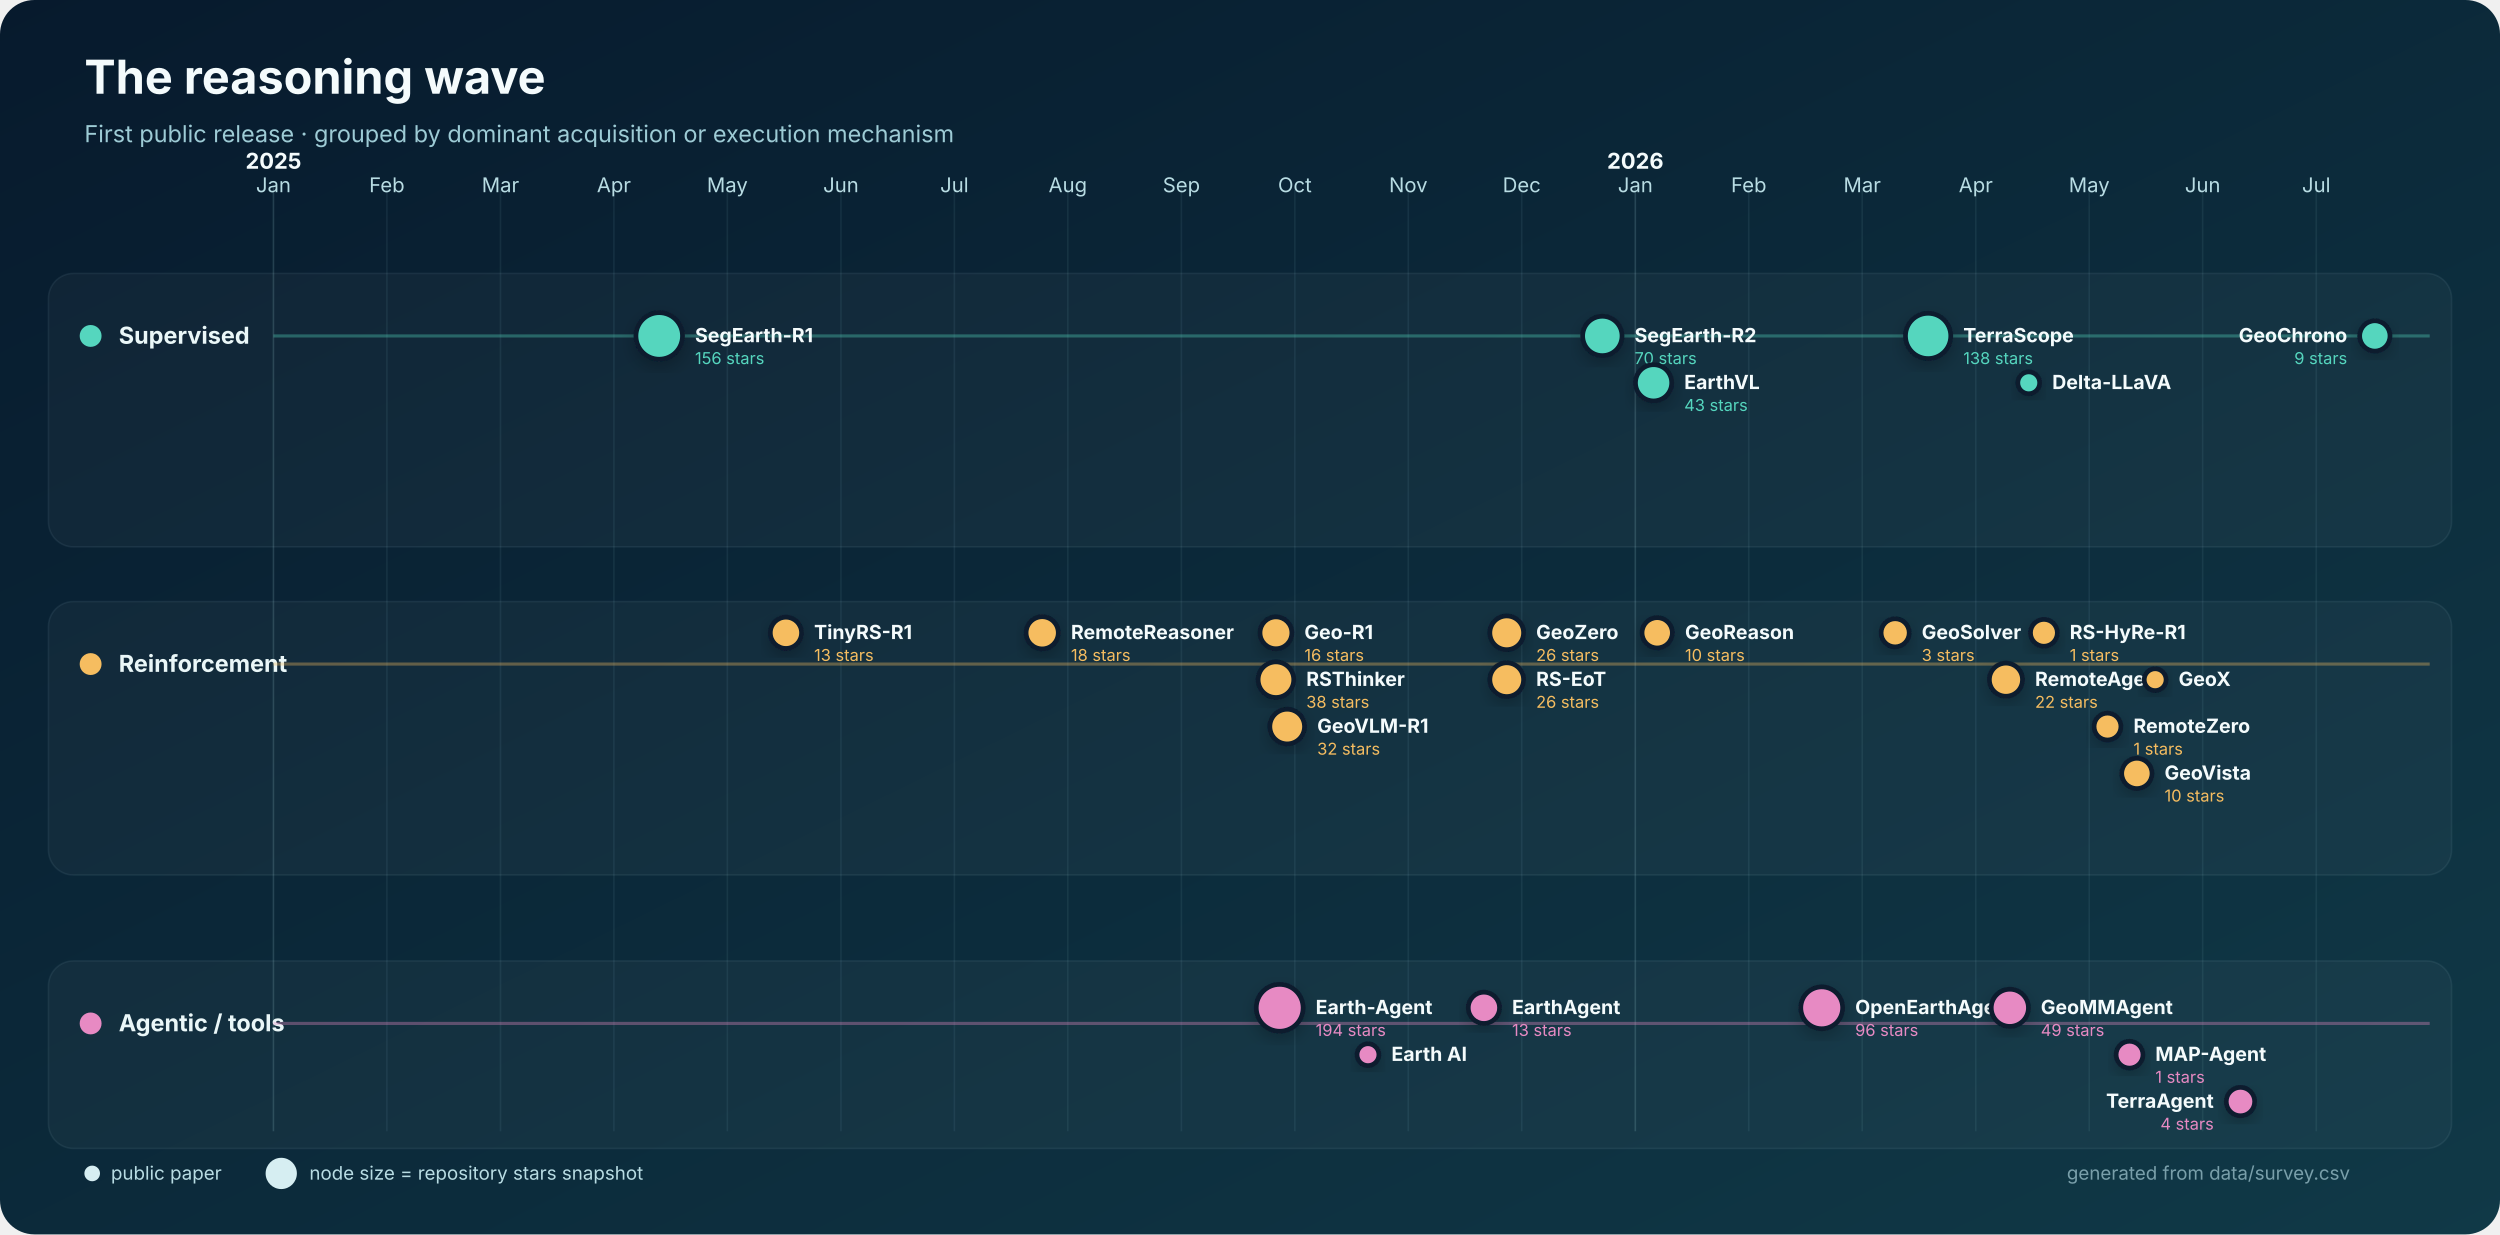
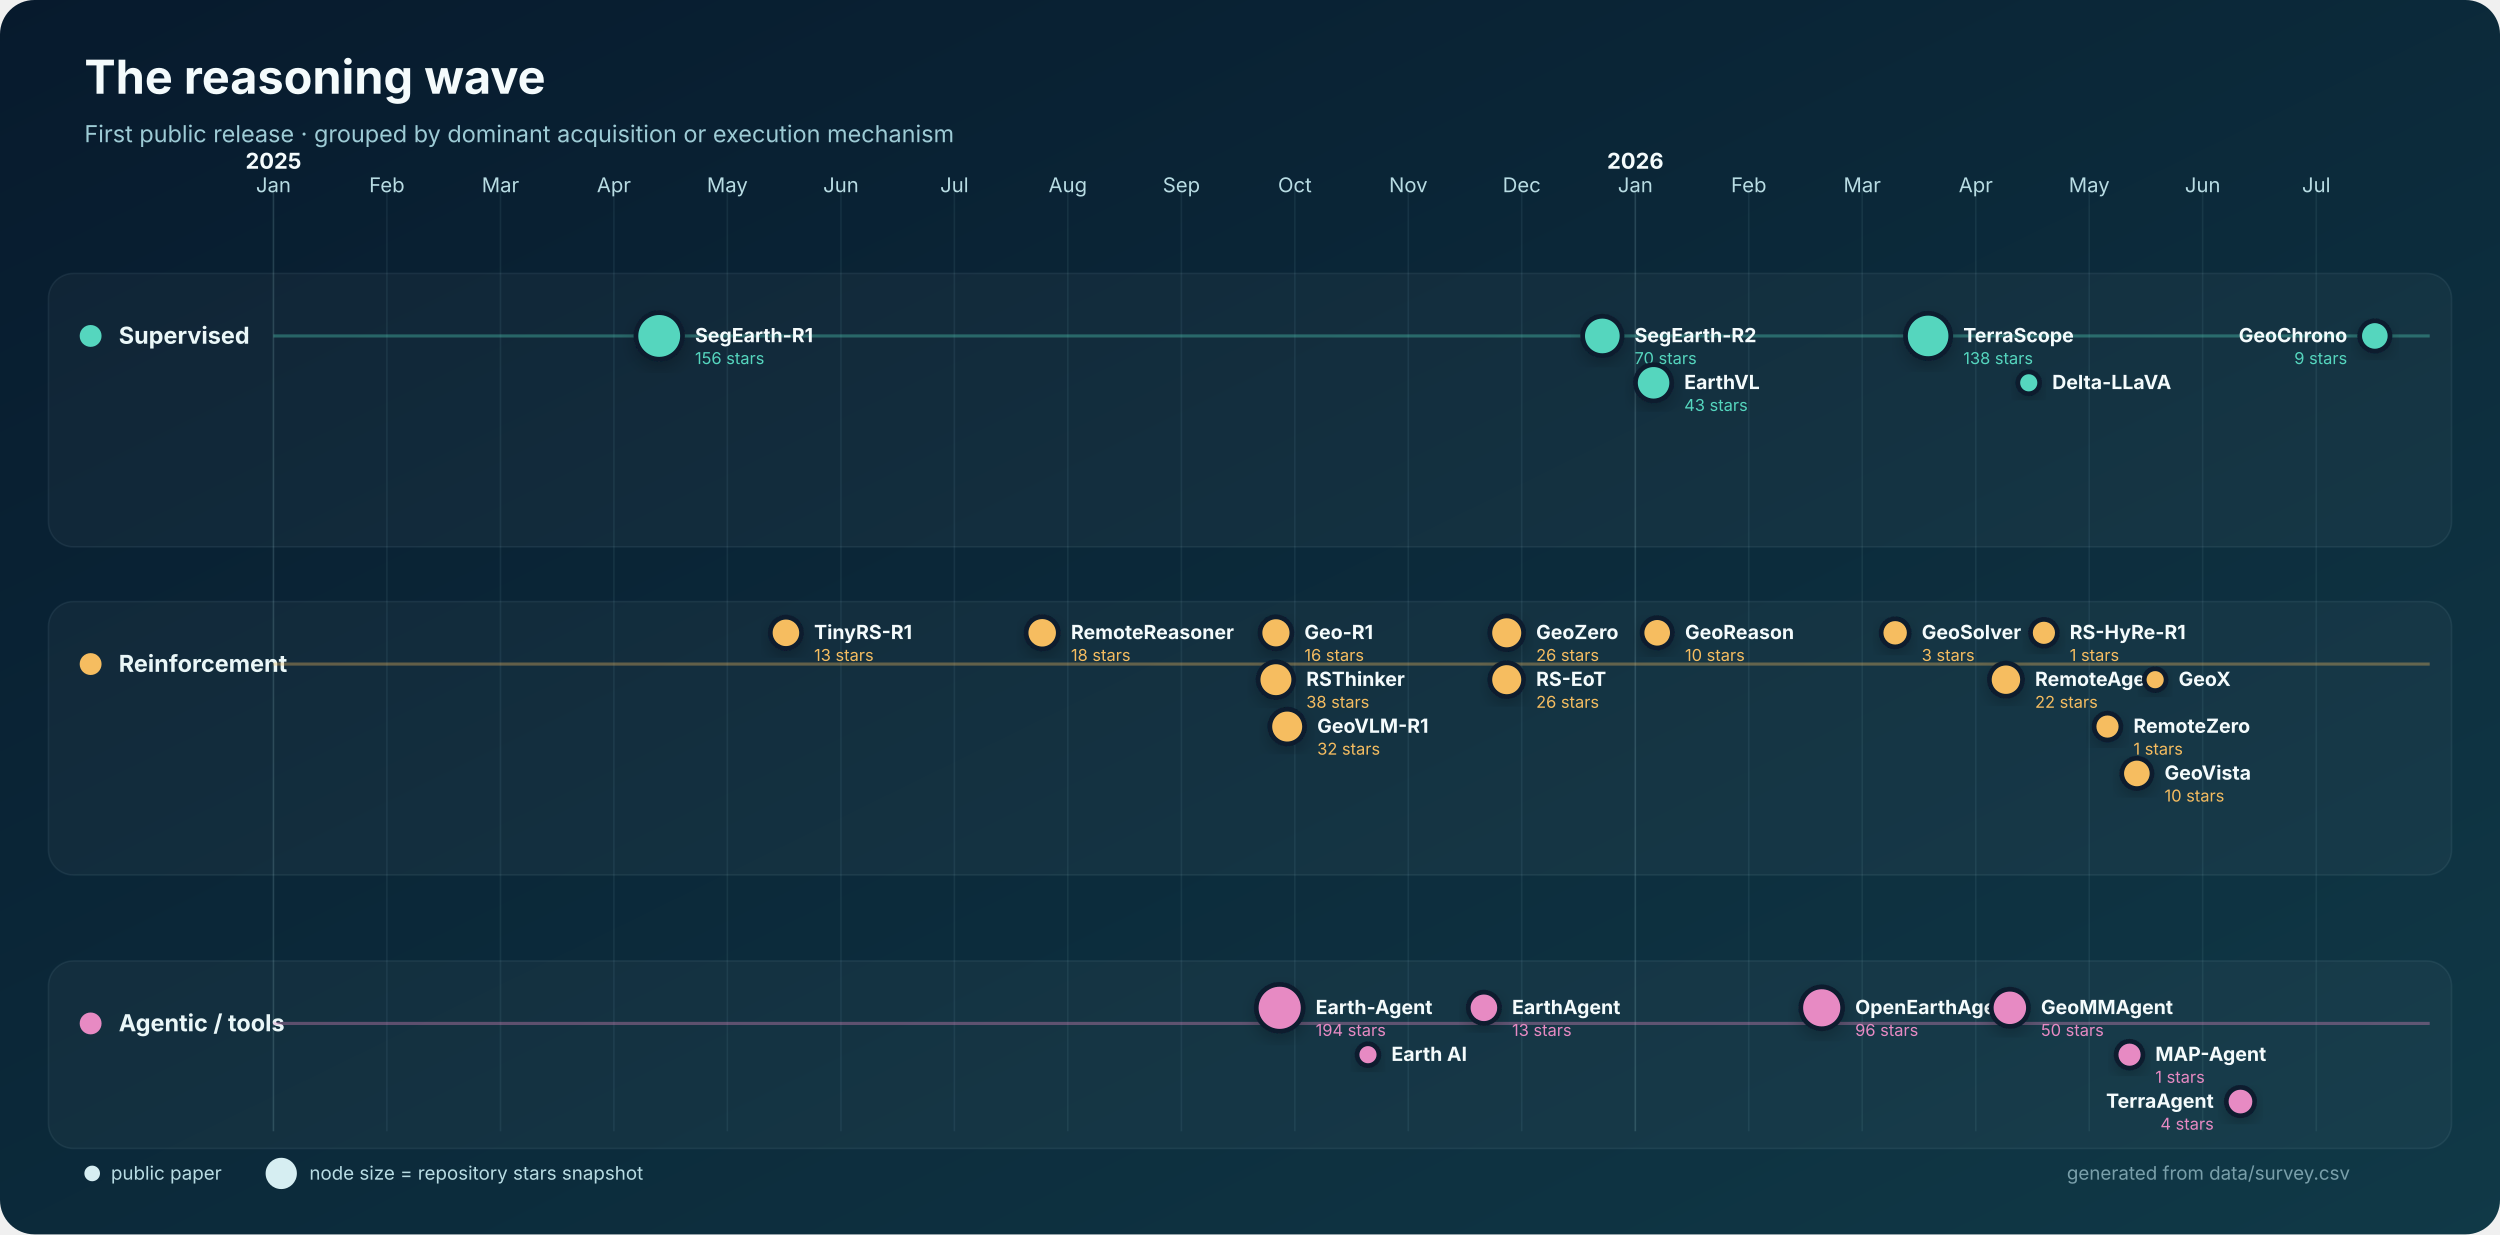
<svg xmlns="http://www.w3.org/2000/svg" width="1600" height="790" viewBox="0 0 1600 790" role="img" aria-labelledby="title desc">
  <defs>
    <linearGradient id="bg" x1="0" y1="0" x2="1" y2="1">
      <stop stop-color="#071a2d" />
      <stop offset="1" stop-color="#103947" />
    </linearGradient>
    <filter id="shadow" x="-30%" y="-30%" width="160%" height="160%">
      <feDropShadow dx="0" dy="4" stdDeviation="5" flood-color="#000" flood-opacity=".22" />
    </filter>
  </defs>
  <rect width="1600" height="790" rx="22" fill="url(#bg)" />
  <text x="54" y="60" fill="#f4fbfc" font-family="Inter,Segoe UI,Arial,sans-serif" font-size="30" font-weight="750">The reasoning wave</text>
  <text x="54" y="91" fill="#9dcbd5" font-family="Inter,Segoe UI,Arial,sans-serif" font-size="15">First public release · grouped by dominant acquisition or execution mechanism</text>
  <g font-family="Inter,Segoe UI,Arial,sans-serif">
    <line x1="175.0" y1="120" x2="175.0" y2="724" stroke="#8bb9c2" stroke-opacity=".22" />
    <text x="175.0" y="123" text-anchor="middle" fill="#b8dce3" font-size="13">Jan</text>
    <text x="175.0" y="108" text-anchor="middle" fill="#f4fbfc" font-size="14" font-weight="700">2025</text>
    <line x1="247.6" y1="120" x2="247.6" y2="724" stroke="#8bb9c2" stroke-opacity=".10" />
    <text x="247.6" y="123" text-anchor="middle" fill="#b8dce3" font-size="13">Feb</text>
    <line x1="320.3" y1="120" x2="320.3" y2="724" stroke="#8bb9c2" stroke-opacity=".10" />
    <text x="320.3" y="123" text-anchor="middle" fill="#b8dce3" font-size="13">Mar</text>
    <line x1="392.9" y1="120" x2="392.9" y2="724" stroke="#8bb9c2" stroke-opacity=".10" />
    <text x="392.9" y="123" text-anchor="middle" fill="#b8dce3" font-size="13">Apr</text>
    <line x1="465.5" y1="120" x2="465.5" y2="724" stroke="#8bb9c2" stroke-opacity=".10" />
    <text x="465.5" y="123" text-anchor="middle" fill="#b8dce3" font-size="13">May</text>
    <line x1="538.2" y1="120" x2="538.2" y2="724" stroke="#8bb9c2" stroke-opacity=".10" />
    <text x="538.2" y="123" text-anchor="middle" fill="#b8dce3" font-size="13">Jun</text>
    <line x1="610.8" y1="120" x2="610.8" y2="724" stroke="#8bb9c2" stroke-opacity=".10" />
    <text x="610.8" y="123" text-anchor="middle" fill="#b8dce3" font-size="13">Jul</text>
    <line x1="683.4" y1="120" x2="683.4" y2="724" stroke="#8bb9c2" stroke-opacity=".10" />
    <text x="683.4" y="123" text-anchor="middle" fill="#b8dce3" font-size="13">Aug</text>
    <line x1="756.1" y1="120" x2="756.1" y2="724" stroke="#8bb9c2" stroke-opacity=".10" />
    <text x="756.1" y="123" text-anchor="middle" fill="#b8dce3" font-size="13">Sep</text>
    <line x1="828.7" y1="120" x2="828.7" y2="724" stroke="#8bb9c2" stroke-opacity=".10" />
    <text x="828.7" y="123" text-anchor="middle" fill="#b8dce3" font-size="13">Oct</text>
    <line x1="901.3" y1="120" x2="901.3" y2="724" stroke="#8bb9c2" stroke-opacity=".10" />
    <text x="901.3" y="123" text-anchor="middle" fill="#b8dce3" font-size="13">Nov</text>
    <line x1="973.9" y1="120" x2="973.9" y2="724" stroke="#8bb9c2" stroke-opacity=".10" />
    <text x="973.9" y="123" text-anchor="middle" fill="#b8dce3" font-size="13">Dec</text>
    <line x1="1046.6" y1="120" x2="1046.6" y2="724" stroke="#8bb9c2" stroke-opacity=".22" />
    <text x="1046.6" y="123" text-anchor="middle" fill="#b8dce3" font-size="13">Jan</text>
    <text x="1046.6" y="108" text-anchor="middle" fill="#f4fbfc" font-size="14" font-weight="700">2026</text>
    <line x1="1119.2" y1="120" x2="1119.2" y2="724" stroke="#8bb9c2" stroke-opacity=".10" />
    <text x="1119.2" y="123" text-anchor="middle" fill="#b8dce3" font-size="13">Feb</text>
    <line x1="1191.8" y1="120" x2="1191.8" y2="724" stroke="#8bb9c2" stroke-opacity=".10" />
    <text x="1191.8" y="123" text-anchor="middle" fill="#b8dce3" font-size="13">Mar</text>
    <line x1="1264.5" y1="120" x2="1264.5" y2="724" stroke="#8bb9c2" stroke-opacity=".10" />
    <text x="1264.5" y="123" text-anchor="middle" fill="#b8dce3" font-size="13">Apr</text>
    <line x1="1337.1" y1="120" x2="1337.1" y2="724" stroke="#8bb9c2" stroke-opacity=".10" />
    <text x="1337.1" y="123" text-anchor="middle" fill="#b8dce3" font-size="13">May</text>
    <line x1="1409.7" y1="120" x2="1409.7" y2="724" stroke="#8bb9c2" stroke-opacity=".10" />
    <text x="1409.7" y="123" text-anchor="middle" fill="#b8dce3" font-size="13">Jun</text>
    <line x1="1482.4" y1="120" x2="1482.4" y2="724" stroke="#8bb9c2" stroke-opacity=".10" />
    <text x="1482.4" y="123" text-anchor="middle" fill="#b8dce3" font-size="13">Jul</text>
    <rect x="31" y="175" width="1538" height="175" rx="16" fill="#ffffff" fill-opacity=".035" stroke="#b9dfe5" stroke-opacity=".08" />
    <circle cx="58" cy="215" r="7" fill="#55d6be" />
    <text x="76" y="220" fill="#eaf7f8" font-size="15" font-weight="700">Supervised</text>
    <line x1="175" y1="215" x2="1555" y2="215" stroke="#55d6be" stroke-opacity=".35" stroke-width="2" />
    <rect x="31" y="385" width="1538" height="175" rx="16" fill="#ffffff" fill-opacity=".035" stroke="#b9dfe5" stroke-opacity=".08" />
    <circle cx="58" cy="425" r="7" fill="#f6bd60" />
    <text x="76" y="430" fill="#eaf7f8" font-size="15" font-weight="700">Reinforcement</text>
    <line x1="175" y1="425" x2="1555" y2="425" stroke="#f6bd60" stroke-opacity=".35" stroke-width="2" />
    <rect x="31" y="615" width="1538" height="120" rx="16" fill="#ffffff" fill-opacity=".035" stroke="#b9dfe5" stroke-opacity=".08" />
    <circle cx="58" cy="655" r="7" fill="#e78ac3" />
    <text x="76" y="660" fill="#eaf7f8" font-size="15" font-weight="700">Agentic / tools</text>
    <line x1="175" y1="655" x2="1555" y2="655" stroke="#e78ac3" stroke-opacity=".35" stroke-width="2" />
    <circle cx="421.9" cy="215.0" r="14.9" fill="#55d6be" stroke="#071a2d" stroke-width="3" filter="url(#shadow)" />
    <text x="444.8" y="219.0" text-anchor="start" fill="#f4fbfc" font-size="12.5" font-weight="650">SegEarth-R1</text>
    <text x="444.8" y="233.0" text-anchor="start" fill="#55d6be" font-size="10.5">156 stars</text>
    <circle cx="1025.5" cy="215.0" r="12.6" fill="#55d6be" stroke="#071a2d" stroke-width="3" filter="url(#shadow)" />
    <text x="1046.1" y="219.0" text-anchor="start" fill="#f4fbfc" font-size="12.5" font-weight="650">SegEarth-R2</text>
    <text x="1046.1" y="233.0" text-anchor="start" fill="#55d6be" font-size="10.5">70 stars</text>
    <circle cx="1058.3" cy="245.0" r="11.6" fill="#55d6be" stroke="#071a2d" stroke-width="3" filter="url(#shadow)" />
    <text x="1077.9" y="249.0" text-anchor="start" fill="#f4fbfc" font-size="12.5" font-weight="650">EarthVL</text>
    <text x="1077.9" y="263.0" text-anchor="start" fill="#55d6be" font-size="10.5">43 stars</text>
    <circle cx="1234.0" cy="215.0" r="14.5" fill="#55d6be" stroke="#071a2d" stroke-width="3" filter="url(#shadow)" />
    <text x="1256.5" y="219.0" text-anchor="start" fill="#f4fbfc" font-size="12.5" font-weight="650">TerraScope</text>
    <text x="1256.5" y="233.0" text-anchor="start" fill="#55d6be" font-size="10.5">138 stars</text>
    <circle cx="1298.4" cy="245.0" r="7.0" fill="#55d6be" stroke="#071a2d" stroke-width="3" filter="url(#shadow)" />
    <text x="1313.4" y="249.0" text-anchor="start" fill="#f4fbfc" font-size="12.5" font-weight="650">Delta-LLaVA</text>
    <circle cx="1519.9" cy="215.0" r="9.7" fill="#55d6be" stroke="#071a2d" stroke-width="3" filter="url(#shadow)" />
    <text x="1502.2" y="219.0" text-anchor="end" fill="#f4fbfc" font-size="12.5" font-weight="650">GeoChrono</text>
    <text x="1502.2" y="233.0" text-anchor="end" fill="#55d6be" font-size="10.5">9 stars</text>
    <circle cx="503.0" cy="405.0" r="10.0" fill="#f6bd60" stroke="#071a2d" stroke-width="3" filter="url(#shadow)" />
    <text x="521.0" y="409.0" text-anchor="start" fill="#f4fbfc" font-size="12.5" font-weight="650">TinyRS-R1</text>
    <text x="521.0" y="423.0" text-anchor="start" fill="#f6bd60" font-size="10.5">13 stars</text>
    <circle cx="667.0" cy="405.0" r="10.3" fill="#f6bd60" stroke="#071a2d" stroke-width="3" filter="url(#shadow)" />
    <text x="685.4" y="409.0" text-anchor="start" fill="#f4fbfc" font-size="12.5" font-weight="650">RemoteReasoner</text>
    <text x="685.4" y="423.0" text-anchor="start" fill="#f6bd60" font-size="10.5">18 stars</text>
    <circle cx="816.6" cy="405.0" r="10.2" fill="#f6bd60" stroke="#071a2d" stroke-width="3" filter="url(#shadow)" />
    <text x="834.8" y="409.0" text-anchor="start" fill="#f4fbfc" font-size="12.5" font-weight="650">Geo-R1</text>
    <text x="834.8" y="423.0" text-anchor="start" fill="#f6bd60" font-size="10.5">16 stars</text>
    <circle cx="816.6" cy="435.0" r="11.4" fill="#f6bd60" stroke="#071a2d" stroke-width="3" filter="url(#shadow)" />
    <text x="836.0" y="439.0" text-anchor="start" fill="#f4fbfc" font-size="12.5" font-weight="650">RSThinker</text>
    <text x="836.0" y="453.0" text-anchor="start" fill="#f6bd60" font-size="10.5">38 stars</text>
    <circle cx="823.8" cy="465.0" r="11.1" fill="#f6bd60" stroke="#071a2d" stroke-width="3" filter="url(#shadow)" />
    <text x="843.0" y="469.0" text-anchor="start" fill="#f4fbfc" font-size="12.5" font-weight="650">GeoVLM-R1</text>
    <text x="843.0" y="483.0" text-anchor="start" fill="#f6bd60" font-size="10.5">32 stars</text>
    <circle cx="964.3" cy="405.0" r="10.8" fill="#f6bd60" stroke="#071a2d" stroke-width="3" filter="url(#shadow)" />
    <text x="983.1" y="409.0" text-anchor="start" fill="#f4fbfc" font-size="12.5" font-weight="650">GeoZero</text>
    <text x="983.1" y="423.0" text-anchor="start" fill="#f6bd60" font-size="10.5">26 stars</text>
    <circle cx="964.3" cy="435.0" r="10.8" fill="#f6bd60" stroke="#071a2d" stroke-width="3" filter="url(#shadow)" />
    <text x="983.1" y="439.0" text-anchor="start" fill="#f4fbfc" font-size="12.5" font-weight="650">RS-EoT</text>
    <text x="983.1" y="453.0" text-anchor="start" fill="#f6bd60" font-size="10.5">26 stars</text>
    <circle cx="1060.6" cy="405.0" r="9.7" fill="#f6bd60" stroke="#071a2d" stroke-width="3" filter="url(#shadow)" />
    <text x="1078.4" y="409.0" text-anchor="start" fill="#f4fbfc" font-size="12.5" font-weight="650">GeoReason</text>
    <text x="1078.4" y="423.0" text-anchor="start" fill="#f6bd60" font-size="10.5">10 stars</text>
    <circle cx="1212.9" cy="405.0" r="9.0" fill="#f6bd60" stroke="#071a2d" stroke-width="3" filter="url(#shadow)" />
    <text x="1229.9" y="409.0" text-anchor="start" fill="#f4fbfc" font-size="12.5" font-weight="650">GeoSolver</text>
    <text x="1229.9" y="423.0" text-anchor="start" fill="#f6bd60" font-size="10.5">3 stars</text>
    <circle cx="1283.8" cy="435.0" r="10.6" fill="#f6bd60" stroke="#071a2d" stroke-width="3" filter="url(#shadow)" />
    <text x="1302.4" y="439.0" text-anchor="start" fill="#f4fbfc" font-size="12.5" font-weight="650">RemoteAgent</text>
    <text x="1302.4" y="453.0" text-anchor="start" fill="#f6bd60" font-size="10.5">22 stars</text>
    <circle cx="1308.1" cy="405.0" r="8.6" fill="#f6bd60" stroke="#071a2d" stroke-width="3" filter="url(#shadow)" />
    <text x="1324.6" y="409.0" text-anchor="start" fill="#f4fbfc" font-size="12.5" font-weight="650">RS-HyRe-R1</text>
    <text x="1324.6" y="423.0" text-anchor="start" fill="#f6bd60" font-size="10.5">1 stars</text>
    <circle cx="1348.8" cy="465.0" r="8.6" fill="#f6bd60" stroke="#071a2d" stroke-width="3" filter="url(#shadow)" />
    <text x="1365.4" y="469.0" text-anchor="start" fill="#f4fbfc" font-size="12.5" font-weight="650">RemoteZero</text>
    <text x="1365.4" y="483.0" text-anchor="start" fill="#f6bd60" font-size="10.5">1 stars</text>
    <circle cx="1367.6" cy="495.0" r="9.7" fill="#f6bd60" stroke="#071a2d" stroke-width="3" filter="url(#shadow)" />
    <text x="1385.3" y="499.0" text-anchor="start" fill="#f4fbfc" font-size="12.5" font-weight="650">GeoVista</text>
    <text x="1385.3" y="513.0" text-anchor="start" fill="#f6bd60" font-size="10.5">10 stars</text>
    <circle cx="1379.3" cy="435.0" r="7.0" fill="#f6bd60" stroke="#071a2d" stroke-width="3" filter="url(#shadow)" />
    <text x="1394.3" y="439.0" text-anchor="start" fill="#f4fbfc" font-size="12.5" font-weight="650">GeoX</text>
    <circle cx="819.0" cy="645.0" r="15.0" fill="#e78ac3" stroke="#071a2d" stroke-width="3" filter="url(#shadow)" />
    <text x="842.0" y="649.0" text-anchor="start" fill="#f4fbfc" font-size="12.5" font-weight="650">Earth-Agent</text>
    <text x="842.0" y="663.0" text-anchor="start" fill="#e78ac3" font-size="10.5">194 stars</text>
    <circle cx="875.5" cy="675.0" r="7.0" fill="#e78ac3" stroke="#071a2d" stroke-width="3" filter="url(#shadow)" />
    <text x="890.5" y="679.0" text-anchor="start" fill="#f4fbfc" font-size="12.5" font-weight="650">Earth AI</text>
    <circle cx="949.7" cy="645.0" r="10.0" fill="#e78ac3" stroke="#071a2d" stroke-width="3" filter="url(#shadow)" />
    <text x="967.7" y="649.0" text-anchor="start" fill="#f4fbfc" font-size="12.5" font-weight="650">EarthAgent</text>
    <text x="967.7" y="663.0" text-anchor="start" fill="#e78ac3" font-size="10.5">13 stars</text>
    <circle cx="1165.9" cy="645.0" r="13.4" fill="#e78ac3" stroke="#071a2d" stroke-width="3" filter="url(#shadow)" />
    <text x="1187.3" y="649.0" text-anchor="start" fill="#f4fbfc" font-size="12.5" font-weight="650">OpenEarthAgent</text>
    <text x="1187.3" y="663.0" text-anchor="start" fill="#e78ac3" font-size="10.5">96 stars</text>
    <circle cx="1286.3" cy="645.0" r="11.9" fill="#e78ac3" stroke="#071a2d" stroke-width="3" filter="url(#shadow)" />
-     <text x="1306.1" y="649.0" text-anchor="start" fill="#f4fbfc" font-size="12.5" font-weight="650">GeoMMAgent</text>
-     <text x="1306.1" y="663.0" text-anchor="start" fill="#e78ac3" font-size="10.5">49 stars</text>
+     <text x="1306.2" y="649.0" text-anchor="start" fill="#f4fbfc" font-size="12.5" font-weight="650">GeoMMAgent</text>
+     <text x="1306.2" y="663.0" text-anchor="start" fill="#e78ac3" font-size="10.5">50 stars</text>
    <circle cx="1362.9" cy="675.0" r="8.6" fill="#e78ac3" stroke="#071a2d" stroke-width="3" filter="url(#shadow)" />
    <text x="1379.4" y="679.0" text-anchor="start" fill="#f4fbfc" font-size="12.5" font-weight="650">MAP-Agent</text>
    <text x="1379.4" y="693.0" text-anchor="start" fill="#e78ac3" font-size="10.5">1 stars</text>
    <circle cx="1433.9" cy="705.0" r="9.1" fill="#e78ac3" stroke="#071a2d" stroke-width="3" filter="url(#shadow)" />
    <text x="1416.8" y="709.0" text-anchor="end" fill="#f4fbfc" font-size="12.5" font-weight="650">TerraAgent</text>
    <text x="1416.8" y="723.0" text-anchor="end" fill="#e78ac3" font-size="10.5">4 stars</text>
    <g transform="translate(54 751)" font-size="12">
      <circle cx="5" cy="0" r="5" fill="#d6eef2" />
      <text x="17" y="4" fill="#b8dce3">public paper</text>
      <circle cx="126" cy="0" r="10" fill="#d6eef2" />
      <text x="144" y="4" fill="#b8dce3">node size = repository stars snapshot</text>
      <text x="1450" y="4" text-anchor="end" fill="#799faa">generated from data/survey.csv</text>
    </g>
  </g>
</svg>
